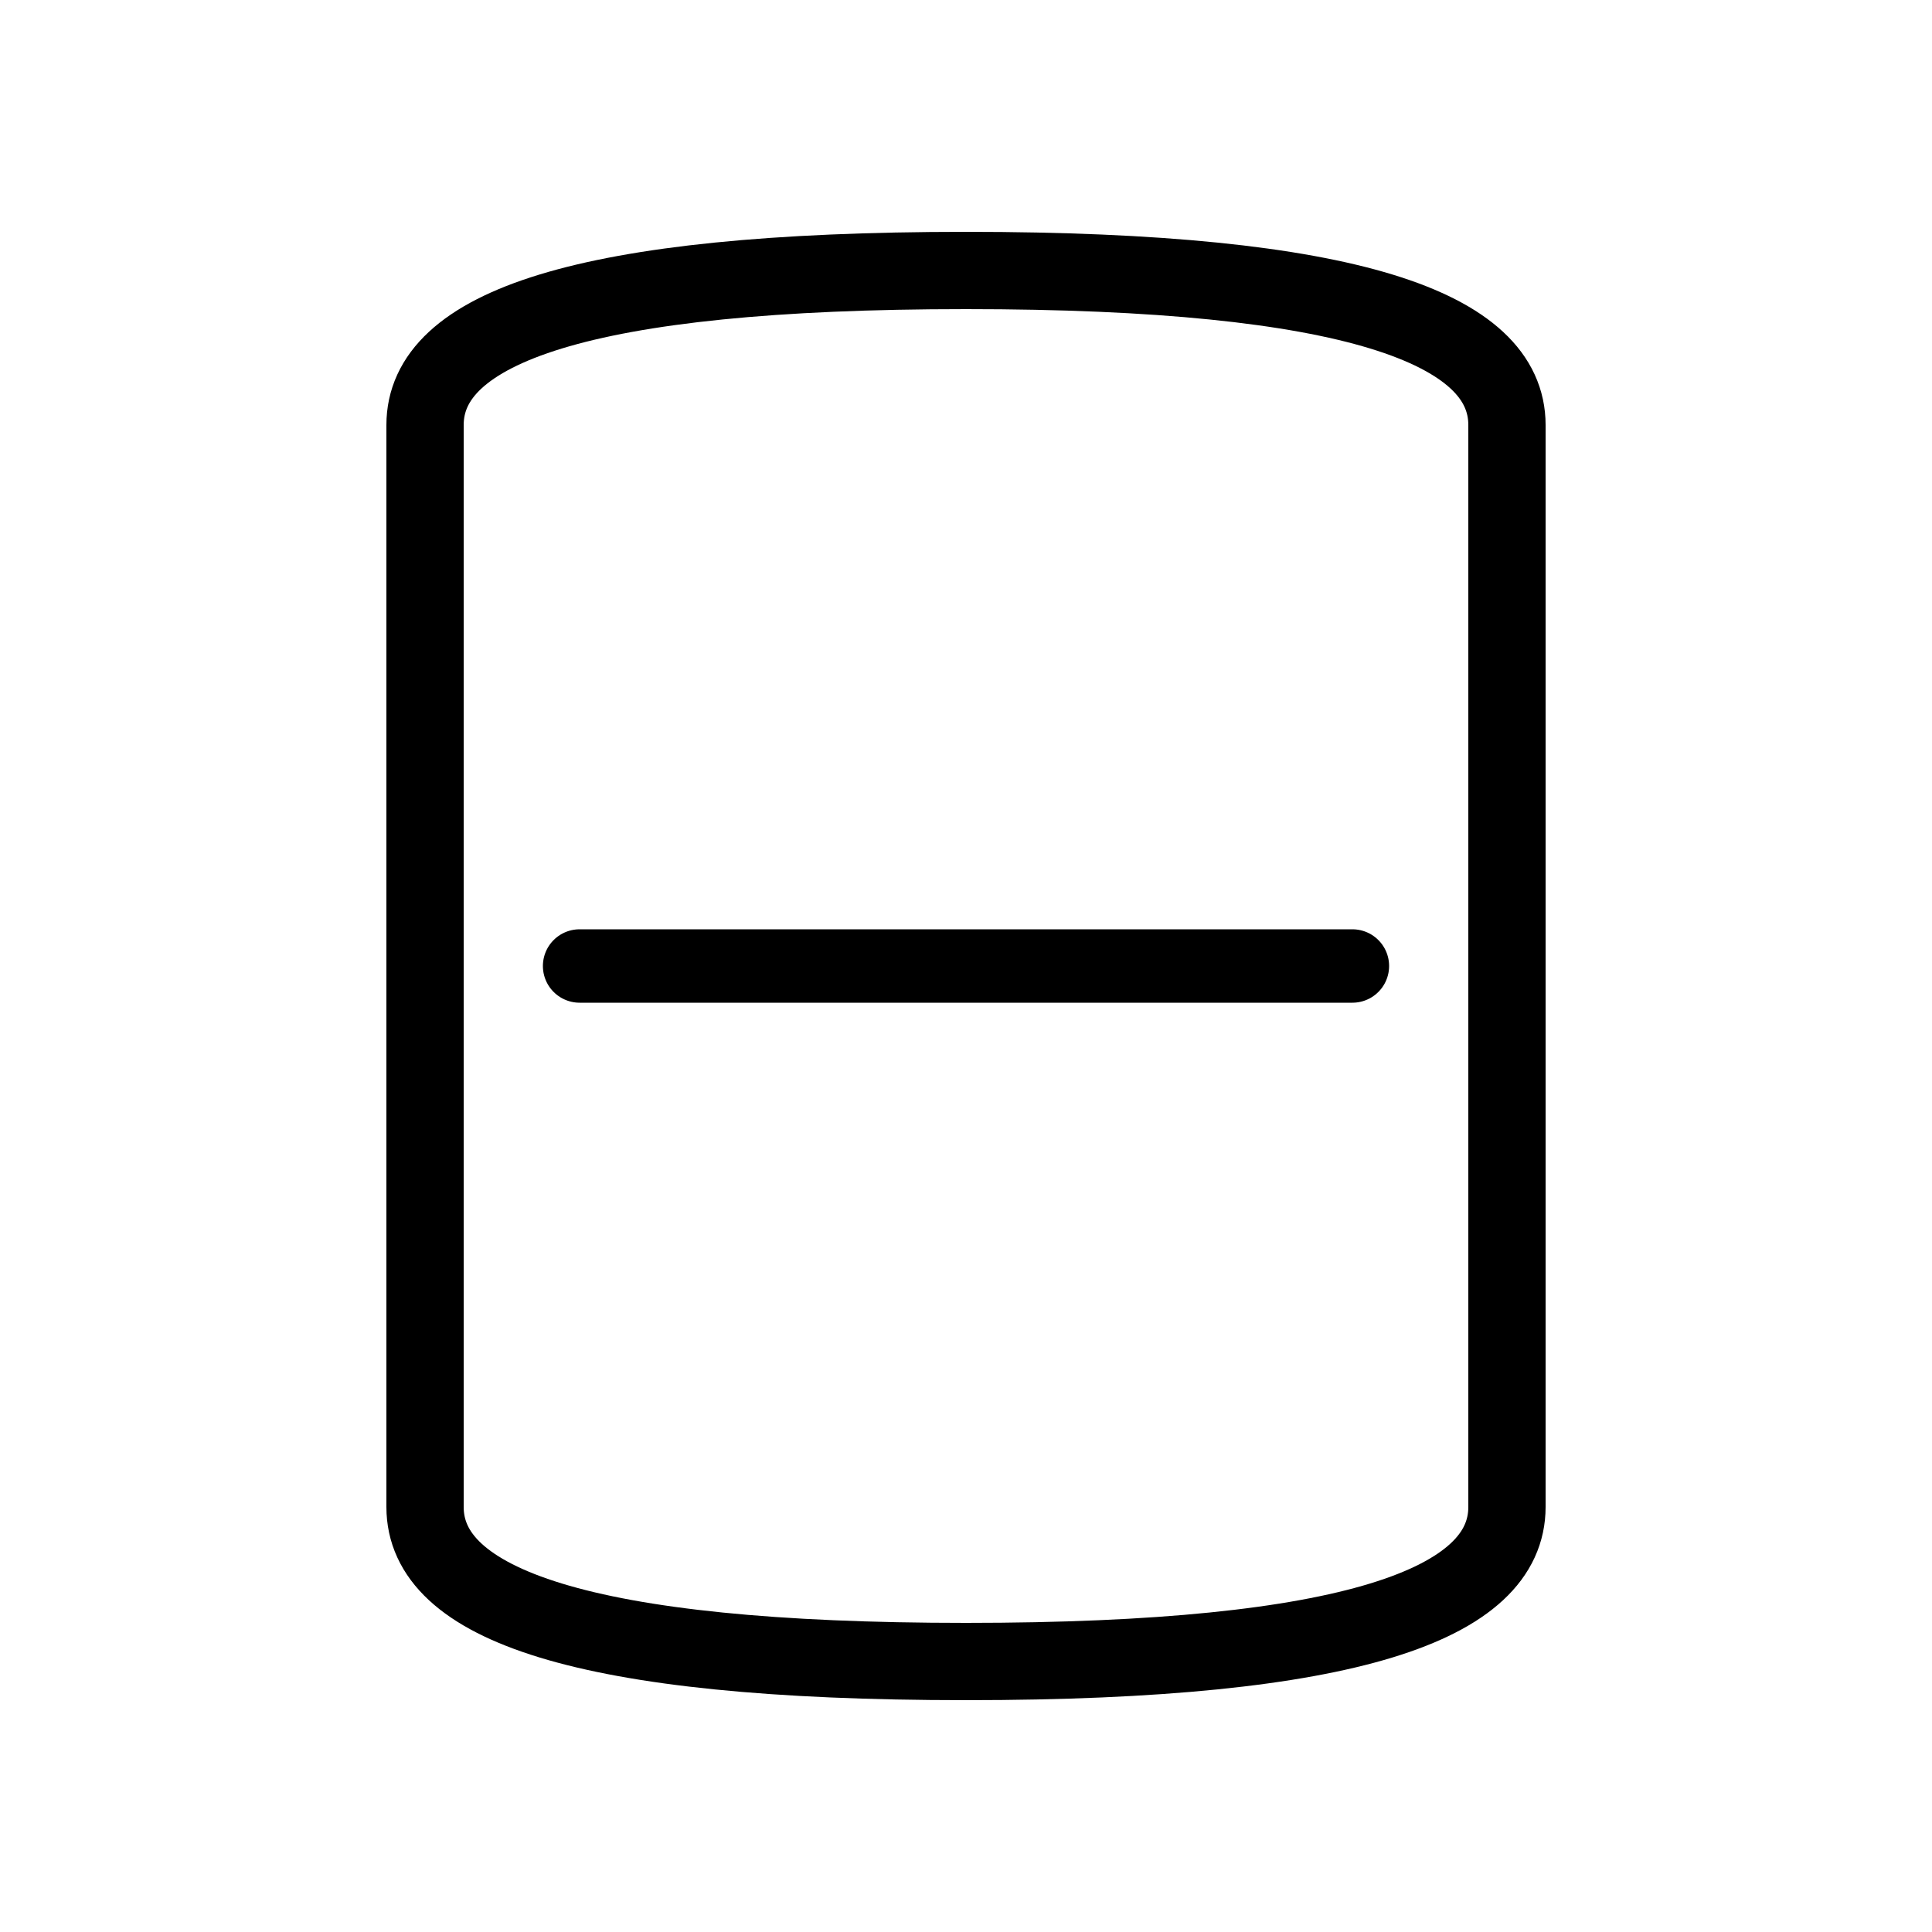
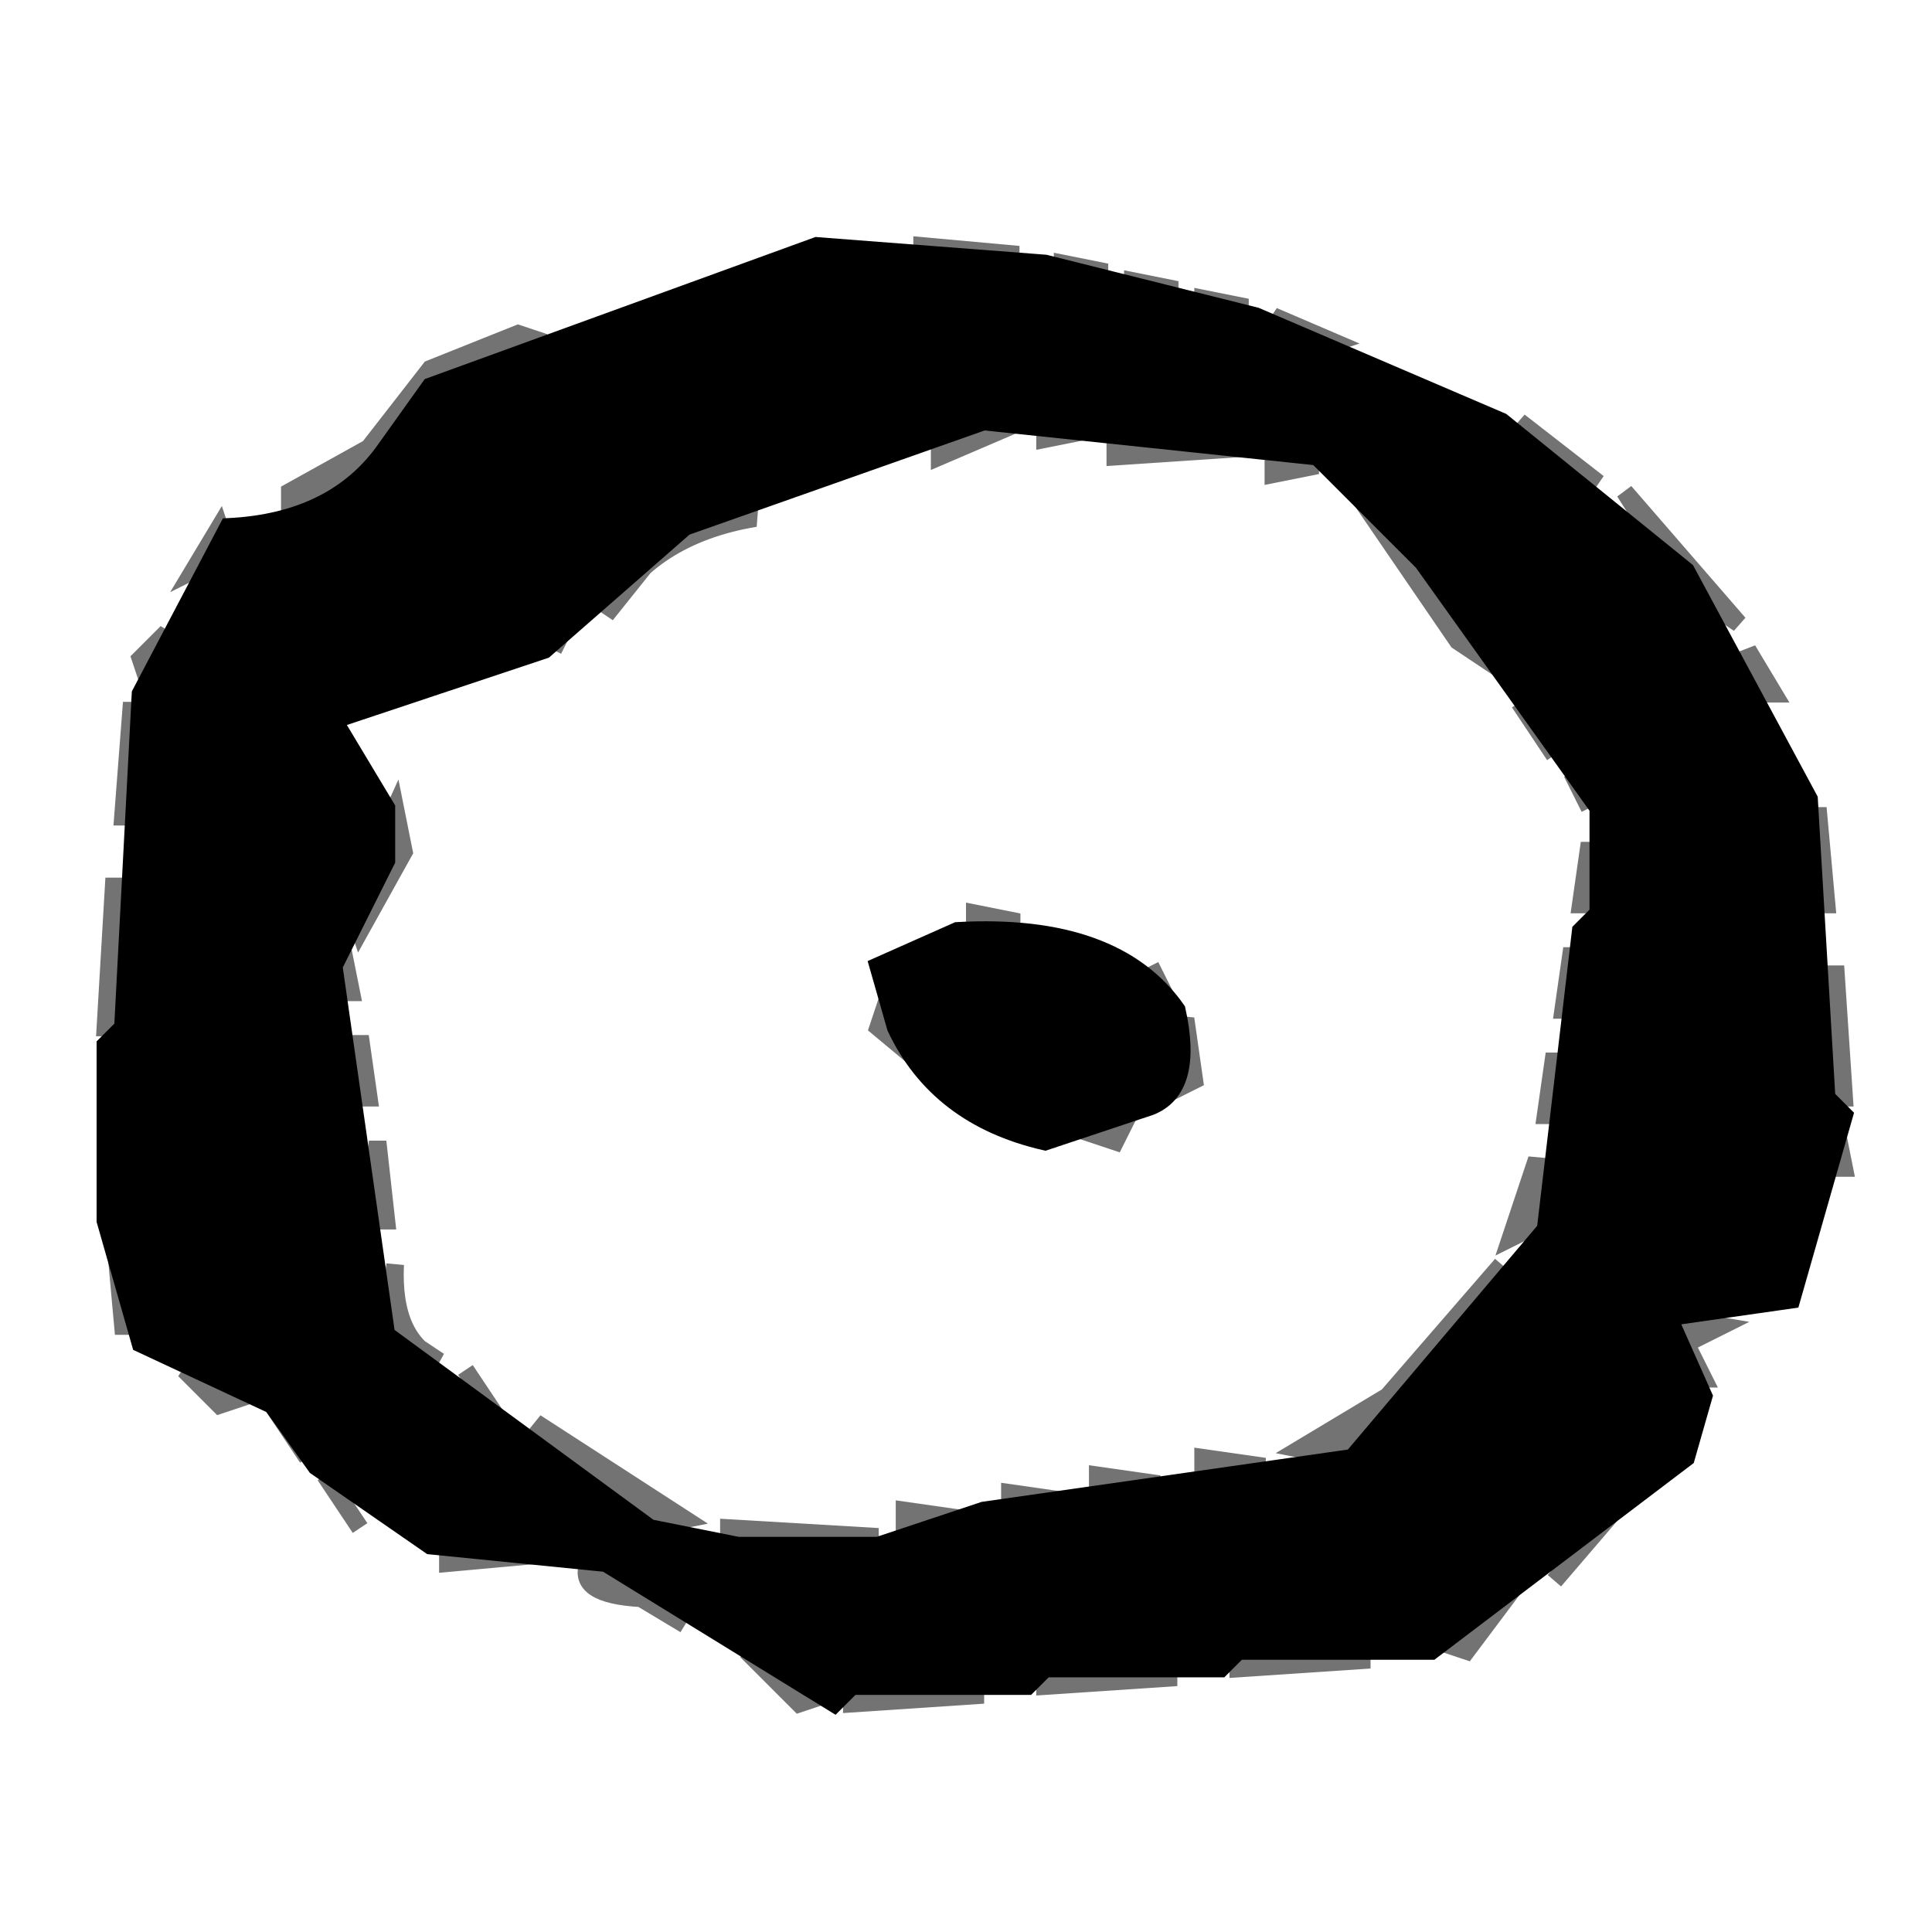
- <svg xmlns="http://www.w3.org/2000/svg" viewBox="0 0 1000 1000" fill="currentColor">
-   <path d="M220 220 C 220 170, 300 140, 500 140 C 700 140, 780 170, 780 220 L780 780 C 780 830, 700 860, 500 860 C 300 860, 220 830, 220 780 Z" fill="none" stroke="currentColor" stroke-width="40" stroke-linejoin="round" />
-   <line x1="300" y1="500" x2="700" y2="500" stroke="currentColor" stroke-width="38" stroke-linecap="round" />
+ <svg xmlns="http://www.w3.org/2000/svg" width="110" height="110" version="1.1" desc="Created with imagetracer.js version 1.2.6">
+   <path fill="rgb(115,115,115)" stroke="rgb(115,115,115)" stroke-width="1" opacity="1" d="M 52.5 14 L 58 14.5 L 52.5 15 L 52.5 14 Z " />
+   <path fill="rgb(115,115,115)" stroke="rgb(115,115,115)" stroke-width="1" opacity="1" d="M 60.5 15 L 63 15.5 L 60.5 16 L 60.5 15 Z " />
+   <path fill="rgb(115,115,115)" stroke="rgb(115,115,115)" stroke-width="1" opacity="1" d="M 64.5 16 L 67 16.5 L 64.5 17 L 64.5 16 Z " />
+   <path fill="rgb(115,115,115)" stroke="rgb(115,115,115)" stroke-width="1" opacity="1" d="M 68.5 17 L 71 17.5 L 68.5 18 L 68.5 17 Z " />
+   <path fill="rgb(115,115,115)" stroke="rgb(115,115,115)" stroke-width="1" opacity="1" d="M 72.5 18 L 76 19.5 L 74.5 20 L 72.5 18 Z " />
+   <path fill="rgb(115,115,115)" stroke="rgb(115,115,115)" stroke-width="1" opacity="1" d="M 29.5 19 L 31 19.5 Q 24.9 20.4 22 24.5 L 19.5 28 L 16.5 29 L 16.5 28 L 21 25.5 L 24.5 21 L 29.5 19 Z " />
+   <path fill="rgb(115,115,115)" stroke="rgb(115,115,115)" stroke-width="1" opacity="1" d="M 55.5 24 L 57 24.5 L 53.5 26 L 53.5 25 L 55.5 24 Z " />
+   <path fill="rgb(115,115,115)" stroke="rgb(115,115,115)" stroke-width="1" opacity="1" d="M 59.5 24 L 62 24.5 L 59.5 25 L 59.5 24 Z " />
+   <path fill="rgb(115,115,115)" stroke="rgb(115,115,115)" stroke-width="1" opacity="1" d="M 86.5 24 L 91 27.5 L 88.5 26 L 86.5 24 Z " />
+   <path fill="rgb(115,115,115)" stroke="rgb(115,115,115)" stroke-width="1" opacity="1" d="M 63.5 25 L 71 25.5 L 63.5 26 L 63.5 25 Z " />
+   <path fill="rgb(115,115,115)" stroke="rgb(115,115,115)" stroke-width="1" opacity="1" d="M 72.5 26 L 75 26.5 L 72.5 27 L 72.5 26 Z " />
+   <path fill="rgb(115,115,115)" stroke="rgb(115,115,115)" stroke-width="1" opacity="1" d="M 76.5 27 L 86 38.5 L 83 36.5 L 76.5 27 Z " />
+   <path fill="rgb(115,115,115)" stroke="rgb(115,115,115)" stroke-width="1" opacity="1" d="M 92.5 28 L 99 35.5 L 96 33.5 L 92.5 28 Z " />
+   <path fill="rgb(115,115,115)" stroke="rgb(115,115,115)" stroke-width="1" opacity="1" d="M 41.5 29 L 43 29.5 Q 37 30.5 34.5 35 L 38.5 30 L 41.5 29 Z " />
+   <path fill="rgb(115,115,115)" stroke="rgb(115,115,115)" stroke-width="1" opacity="1" d="M 12.5 30 L 13 31.5 L 11 32.5 L 12.5 30 Z " />
+   <path fill="rgb(115,115,115)" stroke="rgb(115,115,115)" stroke-width="1" opacity="1" d="M 32.5 35 L 31.5 37 L 32.5 35 Z " />
+   <path fill="rgb(115,115,115)" stroke="rgb(115,115,115)" stroke-width="1" opacity="1" d="M 9.5 36 L 9 37.5 L 8.5 39 L 8 37.5 L 9.5 36 Z " />
+   <path fill="rgb(115,115,115)" stroke="rgb(115,115,115)" stroke-width="1" opacity="1" d="M 99.5 37 L 101 39.5 L 100 39.5 L 99.5 37 Z " />
+   <path fill="rgb(115,115,115)" stroke="rgb(115,115,115)" stroke-width="1" opacity="1" d="M 7.5 40 L 8 46.5 L 7 46.5 L 7.5 40 Z " />
+   <path fill="rgb(115,115,115)" stroke="rgb(115,115,115)" stroke-width="1" opacity="1" d="M 86.5 40 L 88.5 43 L 86.5 40 Z " />
+   <path fill="rgb(115,115,115)" stroke="rgb(115,115,115)" stroke-width="1" opacity="1" d="M 89.5 44 L 90.5 46 L 89.5 44 Z " />
+   <path fill="rgb(115,115,115)" stroke="rgb(115,115,115)" stroke-width="1" opacity="1" d="M 22.5 46 L 23 48.5 L 20.5 53 L 20 51.5 L 22.5 46 Z " />
+   <path fill="rgb(115,115,115)" stroke="rgb(115,115,115)" stroke-width="1" opacity="1" d="M 103.5 46 L 104 51.5 L 103 51.5 L 103.5 46 Z " />
+   <path fill="rgb(115,115,115)" stroke="rgb(115,115,115)" stroke-width="1" opacity="1" d="M 90.5 48 L 91 51.5 L 90 51.5 L 90.5 48 Z " />
+   <path fill="rgb(115,115,115)" stroke="rgb(115,115,115)" stroke-width="1" opacity="1" d="M 6.5 50 L 7 58.5 L 6 58.5 L 6.5 50 Z " />
+   <path fill="rgb(115,115,115)" stroke="rgb(115,115,115)" stroke-width="1" opacity="1" d="M 55.5 52 L 58 52.5 L 55.5 53 L 55.5 52 Z " />
+   <path fill="rgb(115,115,115)" stroke="rgb(115,115,115)" stroke-width="1" opacity="1" d="M 19.5 54 L 20 56.5 L 19 56.5 L 19.5 54 Z " />
+   <path fill="rgb(115,115,115)" stroke="rgb(115,115,115)" stroke-width="1" opacity="1" d="M 89.5 54 L 90 57.5 L 89 57.5 L 89.5 54 Z " />
+   <path fill="rgb(115,115,115)" stroke="rgb(115,115,115)" stroke-width="1" opacity="1" d="M 65.5 55 L 66.5 57 L 65.5 55 Z " />
+   <path fill="rgb(115,115,115)" stroke="rgb(115,115,115)" stroke-width="1" opacity="1" d="M 104.5 55 L 105 62.5 L 104 62.5 L 104.5 55 Z " />
+   <path fill="rgb(115,115,115)" stroke="rgb(115,115,115)" stroke-width="1" opacity="1" d="M 50.5 57 L 56 63.5 L 50 58.5 L 50.5 57 Z " />
+   <path fill="rgb(115,115,115)" stroke="rgb(115,115,115)" stroke-width="1" opacity="1" d="M 67.5 58 L 68 61.5 L 66 62.5 L 67.5 58 Z " />
+   <path fill="rgb(115,115,115)" stroke="rgb(115,115,115)" stroke-width="1" opacity="1" d="M 20.5 59 L 21 62.5 L 20 62.5 L 20.5 59 Z " />
+   <path fill="rgb(115,115,115)" stroke="rgb(115,115,115)" stroke-width="1" opacity="1" d="M 88.5 60 L 89 63.5 L 88 63.5 L 88.5 60 Z " />
+   <path fill="rgb(115,115,115)" stroke="rgb(115,115,115)" stroke-width="1" opacity="1" d="M 64.5 63 L 63.5 65 L 62 64.5 L 64.5 63 Z " />
+   <path fill="rgb(115,115,115)" stroke="rgb(115,115,115)" stroke-width="1" opacity="1" d="M 104.5 64 L 105 66.5 L 104 66.5 L 104.5 64 Z " />
+   <path fill="rgb(115,115,115)" stroke="rgb(115,115,115)" stroke-width="1" opacity="1" d="M 21.5 65 L 22 69.5 L 21 69.5 L 21.5 65 Z " />
+   <path fill="rgb(115,115,115)" stroke="rgb(115,115,115)" stroke-width="1" opacity="1" d="M 87.5 66 L 88 69.5 L 86 70.5 L 87.5 66 Z " />
+   <path fill="rgb(115,115,115)" stroke="rgb(115,115,115)" stroke-width="1" opacity="1" d="M 6.5 70 L 8 75.5 L 7 75.5 L 6.5 70 Z " />
+   <path fill="rgb(115,115,115)" stroke="rgb(115,115,115)" stroke-width="1" opacity="1" d="M 22.5 72 Q 22.3 76.3 25 77.5 L 22 75.5 L 22.5 72 Z " />
+   <path fill="rgb(115,115,115)" stroke="rgb(115,115,115)" stroke-width="1" opacity="1" d="M 85.5 72 L 80 78.5 L 76.5 83 L 74 82.5 L 79 79.5 L 85.5 72 Z " />
+   <path fill="rgb(115,115,115)" stroke="rgb(115,115,115)" stroke-width="1" opacity="1" d="M 95 75 L 98 75.5 L 96 76.5 L 97 78.5 L 96 78.5 L 95 75 Z " />
+   <path fill="rgb(115,115,115)" stroke="rgb(115,115,115)" stroke-width="1" opacity="1" d="M 10.5 78 L 14 79.5 L 12.5 80 L 10.5 78 Z " />
+   <path fill="rgb(115,115,115)" stroke="rgb(115,115,115)" stroke-width="1" opacity="1" d="M 26.5 78 L 28.5 81 L 26.5 78 Z " />
+   <path fill="rgb(115,115,115)" stroke="rgb(115,115,115)" stroke-width="1" opacity="1" d="M 15.5 80 L 17.5 83 L 15.5 80 Z " />
+   <path fill="rgb(115,115,115)" stroke="rgb(115,115,115)" stroke-width="1" opacity="1" d="M 30.5 81 L 39 86.5 L 36.5 87 L 30.5 81 Z " />
+   <path fill="rgb(115,115,115)" stroke="rgb(115,115,115)" stroke-width="1" opacity="1" d="M 68.5 83 L 72 83.5 L 68.5 84 L 68.5 83 Z " />
+   <path fill="rgb(115,115,115)" stroke="rgb(115,115,115)" stroke-width="1" opacity="1" d="M 94.5 83 L 88.5 90 L 94.5 83 Z " />
+   <path fill="rgb(115,115,115)" stroke="rgb(115,115,115)" stroke-width="1" opacity="1" d="M 18.5 84 L 20.5 87 L 18.5 84 Z " />
+   <path fill="rgb(115,115,115)" stroke="rgb(115,115,115)" stroke-width="1" opacity="1" d="M 62.5 84 L 66 84.5 L 62.5 85 L 62.5 84 Z " />
+   <path fill="rgb(115,115,115)" stroke="rgb(115,115,115)" stroke-width="1" opacity="1" d="M 57.5 85 L 61 85.5 L 57.5 86 L 57.5 85 Z " />
+   <path fill="rgb(115,115,115)" stroke="rgb(115,115,115)" stroke-width="1" opacity="1" d="M 51.5 86 L 55 86.5 L 51.5 87 L 51.5 86 Z " />
+   <path fill="rgb(115,115,115)" stroke="rgb(115,115,115)" stroke-width="1" opacity="1" d="M 41.5 87 L 50 87.5 L 41.5 88 L 41.5 87 Z " />
+   <path fill="rgb(115,115,115)" stroke="rgb(115,115,115)" stroke-width="1" opacity="1" d="M 25.5 88 L 31 88.5 L 25.5 89 L 25.5 88 Z " />
+   <path fill="rgb(115,115,115)" stroke="rgb(115,115,115)" stroke-width="1" opacity="1" d="M 33.5 89 L 39 92.5 L 36.5 91 Q 32.8 90.8 33.5 89 Z " />
+   <path fill="rgb(115,115,115)" stroke="rgb(115,115,115)" stroke-width="1" opacity="1" d="M 86.5 90 L 83.5 94 L 82 93.5 L 86.5 90 Z " />
+   <path fill="rgb(115,115,115)" stroke="rgb(115,115,115)" stroke-width="1" opacity="1" d="M 42.5 94 L 47 96.5 L 45.5 97 L 42.5 94 Z " />
+   <path fill="rgb(115,115,115)" stroke="rgb(115,115,115)" stroke-width="1" opacity="1" d="M 70.5 94 L 78 94.5 L 70.5 95 L 70.5 94 Z " />
+   <path fill="rgb(115,115,115)" stroke="rgb(115,115,115)" stroke-width="1" opacity="1" d="M 59.5 95 L 67 95.5 L 59.5 96 L 59.5 95 Z " />
+   <path fill="rgb(115,115,115)" stroke="rgb(115,115,115)" stroke-width="1" opacity="1" d="M 48.5 96 L 56 96.5 L 48.5 97 L 48.5 96 Z " />
+   <path fill="rgb(0,0,0)" stroke="rgb(0,0,0)" stroke-width="1" opacity="0" d="M 0 0 L 110 0 L 110 110 L 0 110 L 0 0 Z M 45 14 L 25 21 L 21 26 L 12 30 L 7 41 L 7 50 L 6 51 L 6 74 L 8 78 L 15 80 L 18 85 Q 22 90 33 89 L 46 97 L 56 97 L 57 96 L 84 94 L 97 82 L 96 77 L 102 75 L 105 67 L 104 47 L 97 33 Q 80 14 45 14 Z " />
+   <path fill="rgb(0,0,0)" stroke="rgb(0,0,0)" stroke-width="1" opacity="0" d="M 57.5 24 L 63.5 26 L 75.5 27 L 80 31.5 L 91 47.5 L 87 69.5 L 76.5 82 L 50.5 87 L 39.5 87 L 23 75.5 L 20 53.5 L 23 46.5 L 20 41.5 L 31.5 37 L 38.5 31 L 57.5 24 Z M 56 52 L 53 54 Q 48 53 50 59 Q 53 64 61 66 L 68 62 L 67 57 Q 63 52 56 52 Z " />
+   <path fill="rgb(0,0,0)" stroke="rgb(0,0,0)" stroke-width="1" opacity="1" d="M 46.5 14 L 59.5 15 L 71.5 18 L 85.5 24 L 96 32.5 L 103 45.5 L 104 62.5 L 105 63.5 L 102 74 L 95 75 L 97 79.5 L 96 83 L 81.5 94 L 70.5 94 L 69.5 95 L 59.5 95 L 58.5 96 L 48.5 96 L 47.5 97 L 34.5 89 L 24.5 88 L 18 83.5 L 15.5 80 L 8 76.5 L 6 69.5 L 6 59.5 L 7 58.5 L 8 39.5 L 13 30 Q 19.1 29.7 22 25.5 L 24.5 22 L 46.5 14 Z M 56 24 L 39 30 L 31 37 L 19 41 L 22 46 L 22 49 L 19 55 L 22 76 L 37 87 L 42 88 L 50 88 L 56 86 L 77 83 L 88 70 L 90 53 L 91 52 L 91 46 L 81 32 L 75 26 L 56 24 Z " />
+   <path fill="rgb(0,0,0)" stroke="rgb(0,0,0)" stroke-width="1" opacity="1" d="M 54.5 53 Q 63.5 52.5 67 57.5 Q 68 62 65.5 63 L 59.5 65 Q 53.4 63.6 51 58.5 L 50 55 L 54.5 53 Z " />
</svg>
